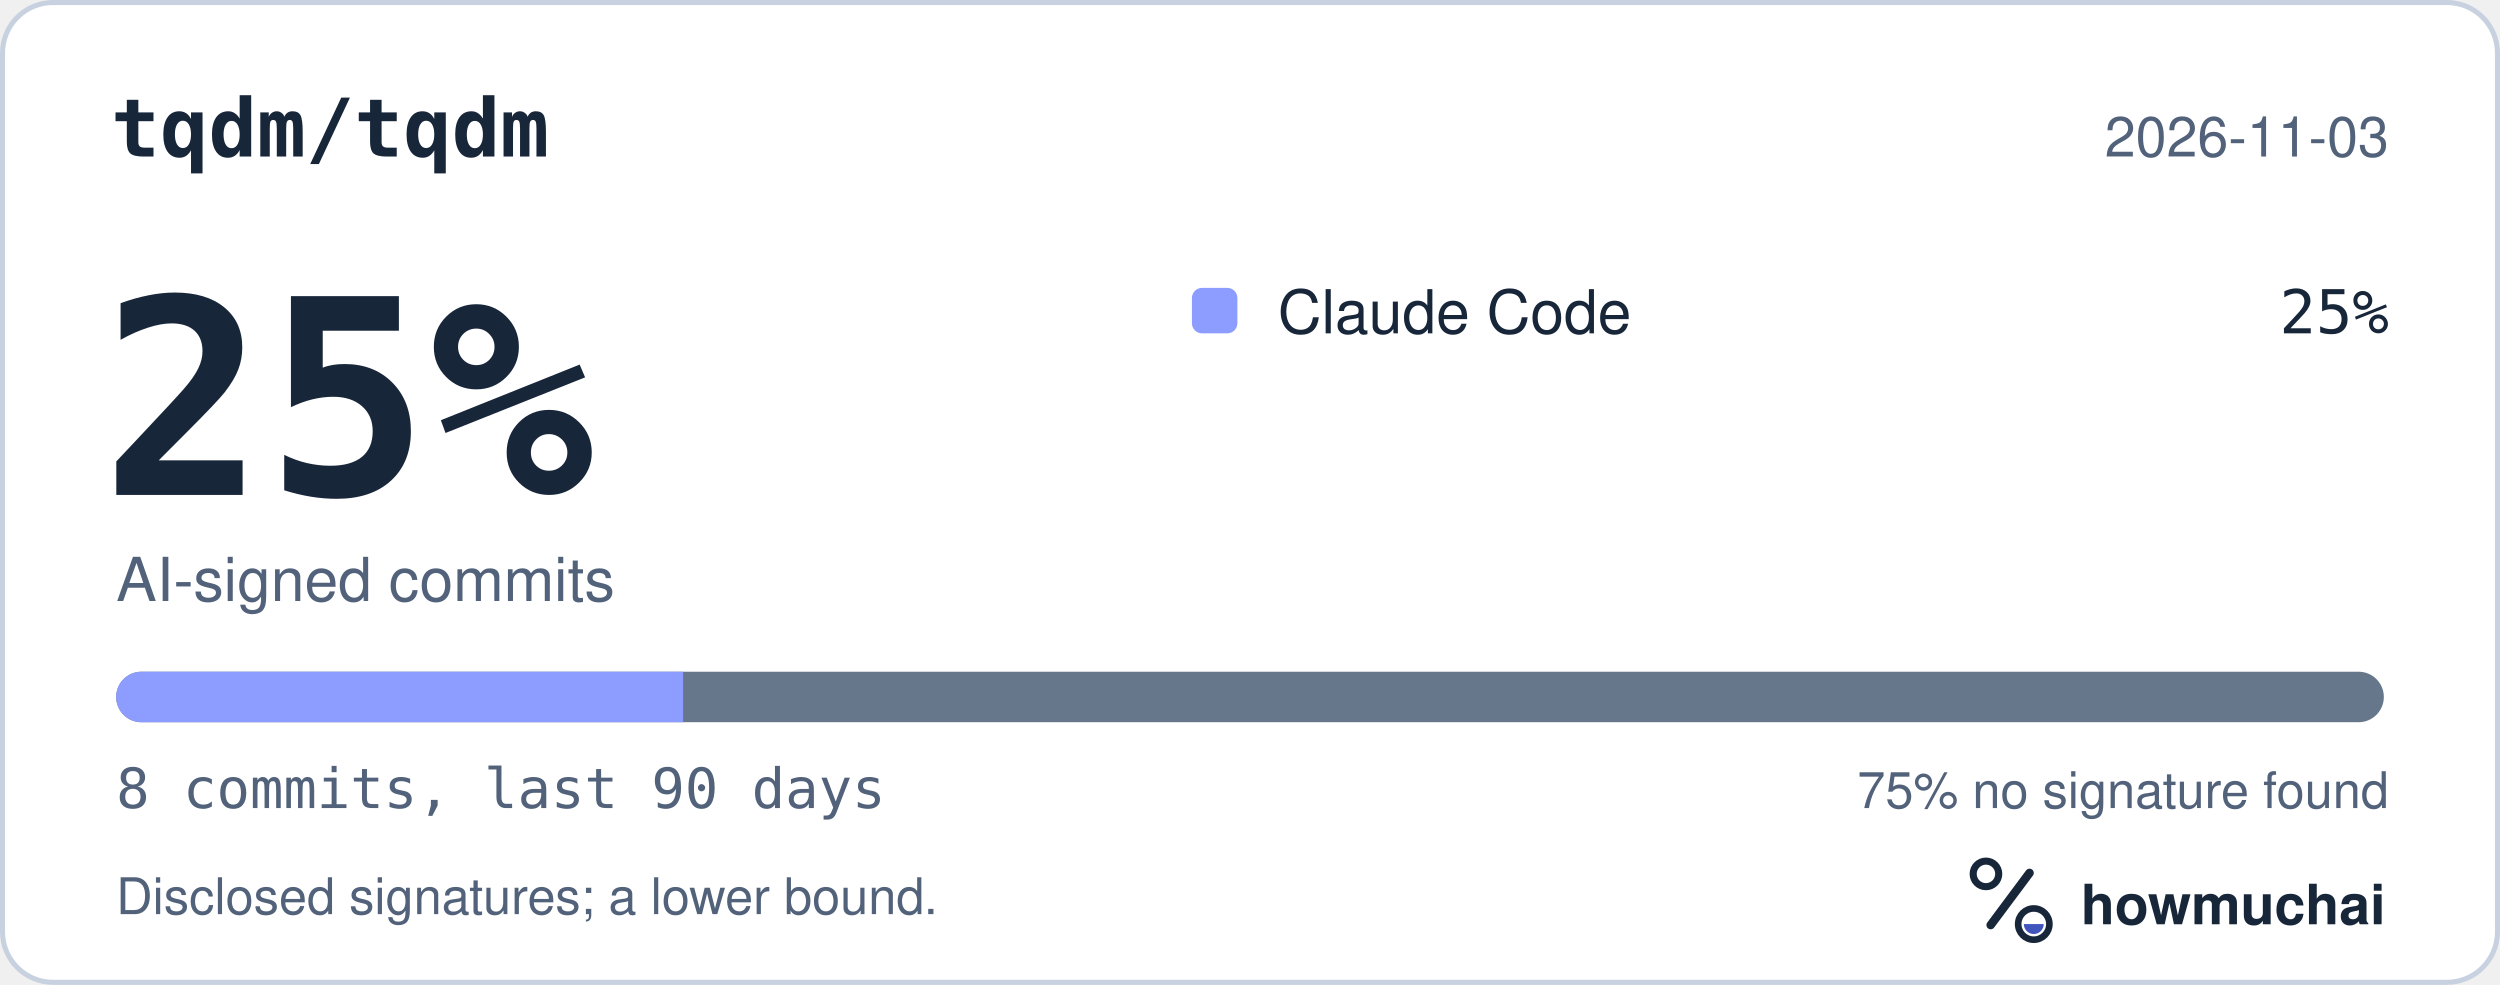
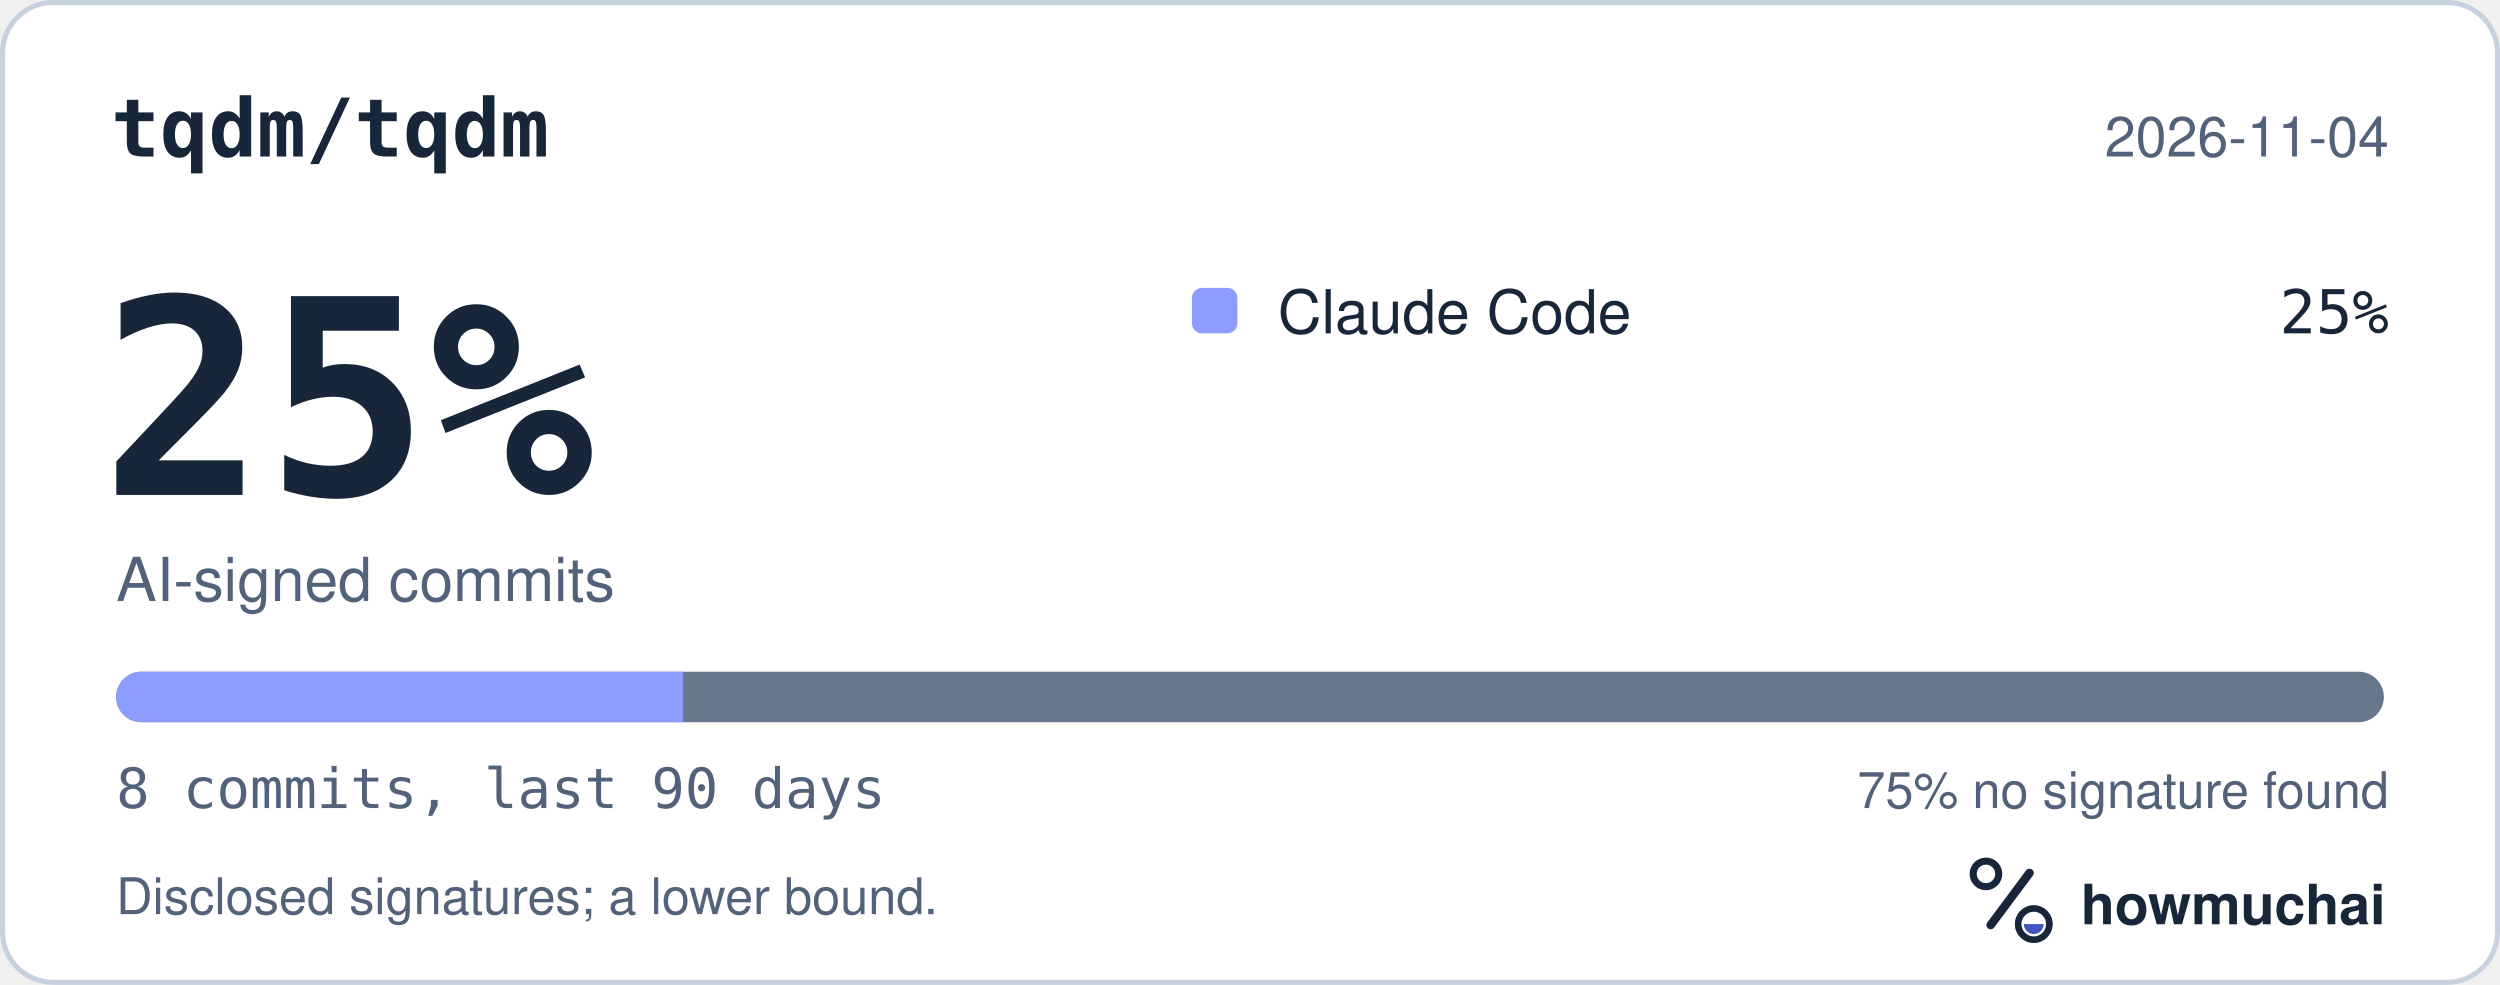
<svg xmlns="http://www.w3.org/2000/svg" width="495" height="195" viewBox="0 0 495 195" role="img" aria-labelledby="hm-t hm-d">
  <rect x="0.5" y="0.5" width="494" height="194" rx="10" fill="#FFFFFF" stroke="#C7D1DF" />
  <text x="22" y="31" fill="#18263A" font-family="ui-monospace, SF Mono, Menlo, Consolas, IBM Plex Mono, monospace" font-size="16" font-weight="600">tqdm/tqdm</text>
-   <text x="473" y="31" fill="#52627A" font-family="-apple-system, BlinkMacSystemFont, Segoe UI, Helvetica, Arial, Fira Sans, sans-serif" font-size="11" text-anchor="end">2026-11-03</text>
+   <text x="473" y="31" fill="#52627A" font-family="-apple-system, BlinkMacSystemFont, Segoe UI, Helvetica, Arial, Fira Sans, sans-serif" font-size="11" text-anchor="end">2026-11-04</text>
  <text x="20" y="98" fill="#18263A" font-family="ui-monospace, SF Mono, Menlo, Consolas, IBM Plex Mono, monospace" font-size="54" font-weight="700">25%</text>
  <text x="23" y="119" fill="#52627A" font-family="-apple-system, BlinkMacSystemFont, Segoe UI, Helvetica, Arial, Fira Sans, sans-serif" font-size="12">AI-signed commits</text>
  <rect x="236" y="57" width="9" height="9" rx="2" fill="#8D9DFF" />
  <text x="253" y="66" fill="#18263A" font-family="-apple-system, BlinkMacSystemFont, Segoe UI, Helvetica, Arial, Fira Sans, sans-serif" font-size="12">Claude Code</text>
  <text x="473" y="66" fill="#18263A" font-family="ui-monospace, SF Mono, Menlo, Consolas, IBM Plex Mono, monospace" font-size="12" text-anchor="end">25%</text>
  <defs>
    <clipPath id="hm-bar">
      <rect x="23" y="133" width="449" height="10" rx="5" />
    </clipPath>
  </defs>
  <rect x="23" y="133" width="449" height="10" rx="5" fill="#66768B" />
  <g clip-path="url(#hm-bar)">
    <rect x="23.00" y="133" width="112.25" height="10" fill="#8D9DFF" />
  </g>
  <text x="23" y="160" fill="#52627A" font-family="ui-monospace, SF Mono, Menlo, Consolas, IBM Plex Mono, monospace" font-size="11">8 commits, last 90 days</text>
  <text x="473" y="160" fill="#52627A" font-family="-apple-system, BlinkMacSystemFont, Segoe UI, Helvetica, Arial, Fira Sans, sans-serif" font-size="10" text-anchor="end">75% no signature found</text>
  <text x="23" y="181" fill="#52627A" font-family="-apple-system, BlinkMacSystemFont, Segoe UI, Helvetica, Arial, Fira Sans, sans-serif" font-size="10">Disclosed signatures; a lower bound.</text>
  <g transform="translate(386 166) scale(0.046875)">
    <circle cx="154" cy="150" r="54" fill="none" stroke="#18263A" stroke-width="30" />
    <path d="M174 366 338 146" fill="none" stroke="#18263A" stroke-width="36" stroke-linecap="round" />
    <circle cx="356" cy="362" r="66" fill="none" stroke="#18263A" stroke-width="28" />
    <path d="M314 362a42 42 0 0 0 84 0Z" fill="#4056BC" />
  </g>
  <text x="412" y="183" fill="#18263A" font-family="-apple-system, BlinkMacSystemFont, Segoe UI, Helvetica, Arial, Fira Sans, sans-serif" font-size="11" font-weight="650">howmuchai</text>
</svg>
